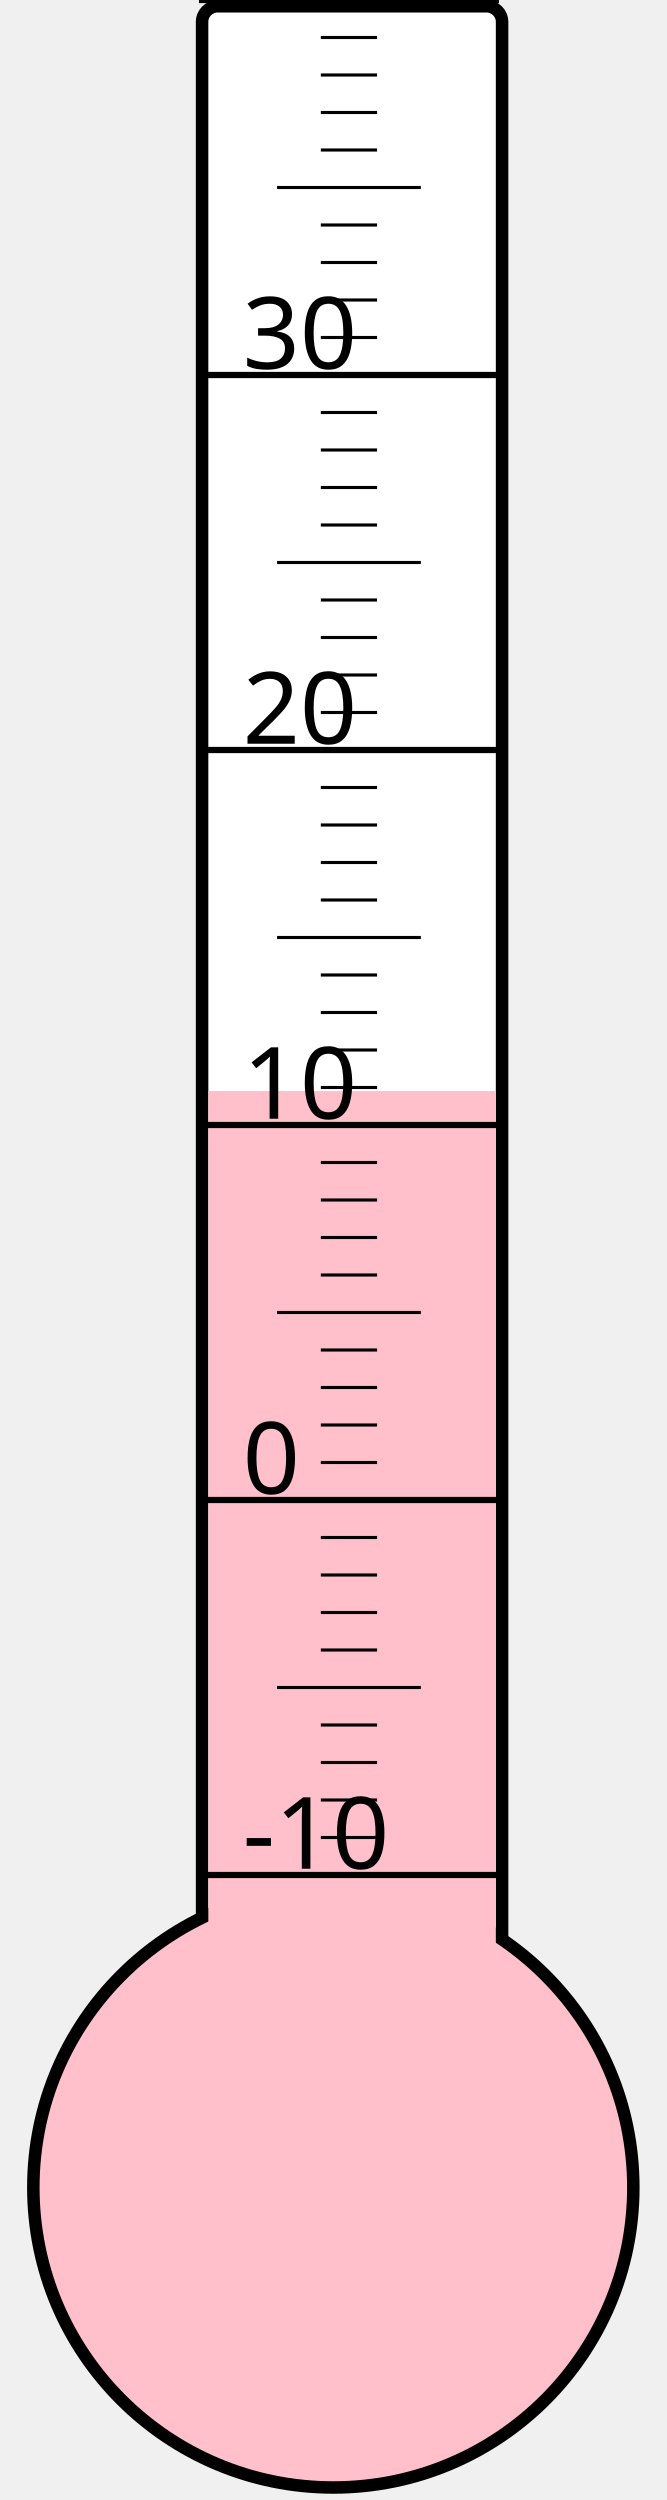
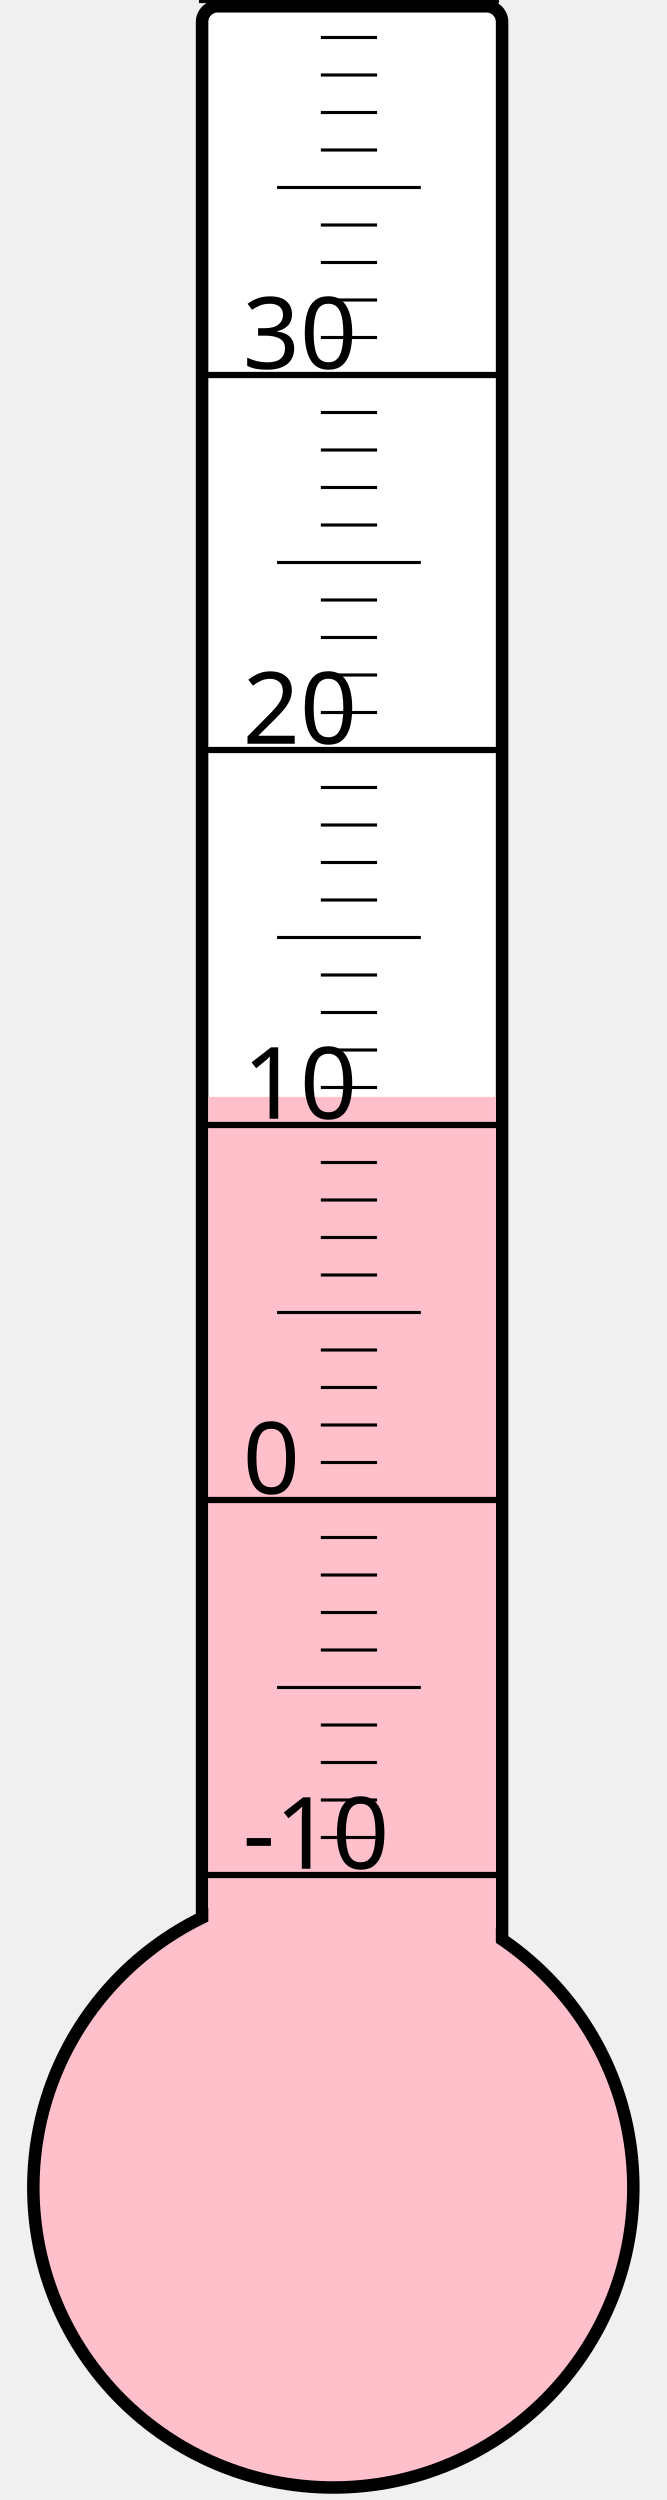
<svg xmlns="http://www.w3.org/2000/svg" width="40px" height="150px" viewBox="0 0 200 800">
  <rect width="200" height="800" x="0" y="0" style="fill: #ffffeb; fill-opacity: 0;" />
  <rect width="96" height="680" x="58" y="2" rx="5" ry="5" style="fill: white; fill-opacity: 1; stroke: black; stroke-width: 4;" />
  <circle cx="100" cy="700" r="96" style="fill: pink; stroke: black; stroke-width: 4;" />
-   <rect width="92" height="350.875" x="60" y="349.125" style="fill: pink; fill-opacity: 1; stroke-width: 0;" />
+   <rect width="92" height="349.0" x="60" y="351.0" style="fill: pink; fill-opacity: 1; stroke-width: 0;" />
  <text x="71" y="598" style="font-family: sans-serif; font-size: 24pt;">-10</text>
  <text x="71" y="478" style="font-family: sans-serif; font-size: 24pt;">0</text>
  <text x="71" y="358" style="font-family: sans-serif; font-size: 24pt;">10</text>
  <text x="71" y="238" style="font-family: sans-serif; font-size: 24pt;">20</text>
  <text x="71" y="118" style="font-family: sans-serif; font-size: 24pt;">30</text>
  <g style="stroke: black;">
    <line x1="57" y1="600" x2="153" y2="600" style="stroke-width: 2;" />
    <line x1="96" y1="588" x2="114" y2="588" style="stroke-width: 1;" />
    <line x1="96" y1="576" x2="114" y2="576" style="stroke-width: 1;" />
    <line x1="96" y1="564" x2="114" y2="564" style="stroke-width: 1;" />
    <line x1="96" y1="552" x2="114" y2="552" style="stroke-width: 1;" />
    <line x1="82" y1="540" x2="128" y2="540" style="stroke-width: 1;" />
    <line x1="96" y1="528" x2="114" y2="528" style="stroke-width: 1;" />
    <line x1="96" y1="516" x2="114" y2="516" style="stroke-width: 1;" />
    <line x1="96" y1="504" x2="114" y2="504" style="stroke-width: 1;" />
    <line x1="96" y1="492" x2="114" y2="492" style="stroke-width: 1;" />
    <line x1="57" y1="480" x2="153" y2="480" style="stroke-width: 2;" />
    <line x1="96" y1="468" x2="114" y2="468" style="stroke-width: 1;" />
    <line x1="96" y1="456" x2="114" y2="456" style="stroke-width: 1;" />
    <line x1="96" y1="444" x2="114" y2="444" style="stroke-width: 1;" />
    <line x1="96" y1="432" x2="114" y2="432" style="stroke-width: 1;" />
    <line x1="82" y1="420" x2="128" y2="420" style="stroke-width: 1;" />
    <line x1="96" y1="408" x2="114" y2="408" style="stroke-width: 1;" />
    <line x1="96" y1="396" x2="114" y2="396" style="stroke-width: 1;" />
    <line x1="96" y1="384" x2="114" y2="384" style="stroke-width: 1;" />
    <line x1="96" y1="372" x2="114" y2="372" style="stroke-width: 1;" />
    <line x1="57" y1="360" x2="153" y2="360" style="stroke-width: 2;" />
    <line x1="96" y1="348" x2="114" y2="348" style="stroke-width: 1;" />
    <line x1="96" y1="336" x2="114" y2="336" style="stroke-width: 1;" />
    <line x1="96" y1="324" x2="114" y2="324" style="stroke-width: 1;" />
    <line x1="96" y1="312" x2="114" y2="312" style="stroke-width: 1;" />
    <line x1="82" y1="300" x2="128" y2="300" style="stroke-width: 1;" />
    <line x1="96" y1="288" x2="114" y2="288" style="stroke-width: 1;" />
    <line x1="96" y1="276" x2="114" y2="276" style="stroke-width: 1;" />
    <line x1="96" y1="264" x2="114" y2="264" style="stroke-width: 1;" />
    <line x1="96" y1="252" x2="114" y2="252" style="stroke-width: 1;" />
    <line x1="57" y1="240" x2="153" y2="240" style="stroke-width: 2;" />
    <line x1="96" y1="228" x2="114" y2="228" style="stroke-width: 1;" />
    <line x1="96" y1="216" x2="114" y2="216" style="stroke-width: 1;" />
    <line x1="96" y1="204" x2="114" y2="204" style="stroke-width: 1;" />
    <line x1="96" y1="192" x2="114" y2="192" style="stroke-width: 1;" />
    <line x1="82" y1="180" x2="128" y2="180" style="stroke-width: 1;" />
    <line x1="96" y1="168" x2="114" y2="168" style="stroke-width: 1;" />
    <line x1="96" y1="156" x2="114" y2="156" style="stroke-width: 1;" />
    <line x1="96" y1="144" x2="114" y2="144" style="stroke-width: 1;" />
    <line x1="96" y1="132" x2="114" y2="132" style="stroke-width: 1;" />
    <line x1="57" y1="120" x2="153" y2="120" style="stroke-width: 2;" />
    <line x1="96" y1="108" x2="114" y2="108" style="stroke-width: 1;" />
    <line x1="96" y1="96" x2="114" y2="96" style="stroke-width: 1;" />
    <line x1="96" y1="84" x2="114" y2="84" style="stroke-width: 1;" />
    <line x1="96" y1="72" x2="114" y2="72" style="stroke-width: 1;" />
    <line x1="82" y1="60" x2="128" y2="60" style="stroke-width: 1;" />
    <line x1="96" y1="48" x2="114" y2="48" style="stroke-width: 1;" />
    <line x1="96" y1="36" x2="114" y2="36" style="stroke-width: 1;" />
    <line x1="96" y1="24" x2="114" y2="24" style="stroke-width: 1;" />
    <line x1="96" y1="12" x2="114" y2="12" style="stroke-width: 1;" />
    <line x1="57" y1="0" x2="153" y2="0" style="stroke-width: 2;" />
  </g>
</svg>
